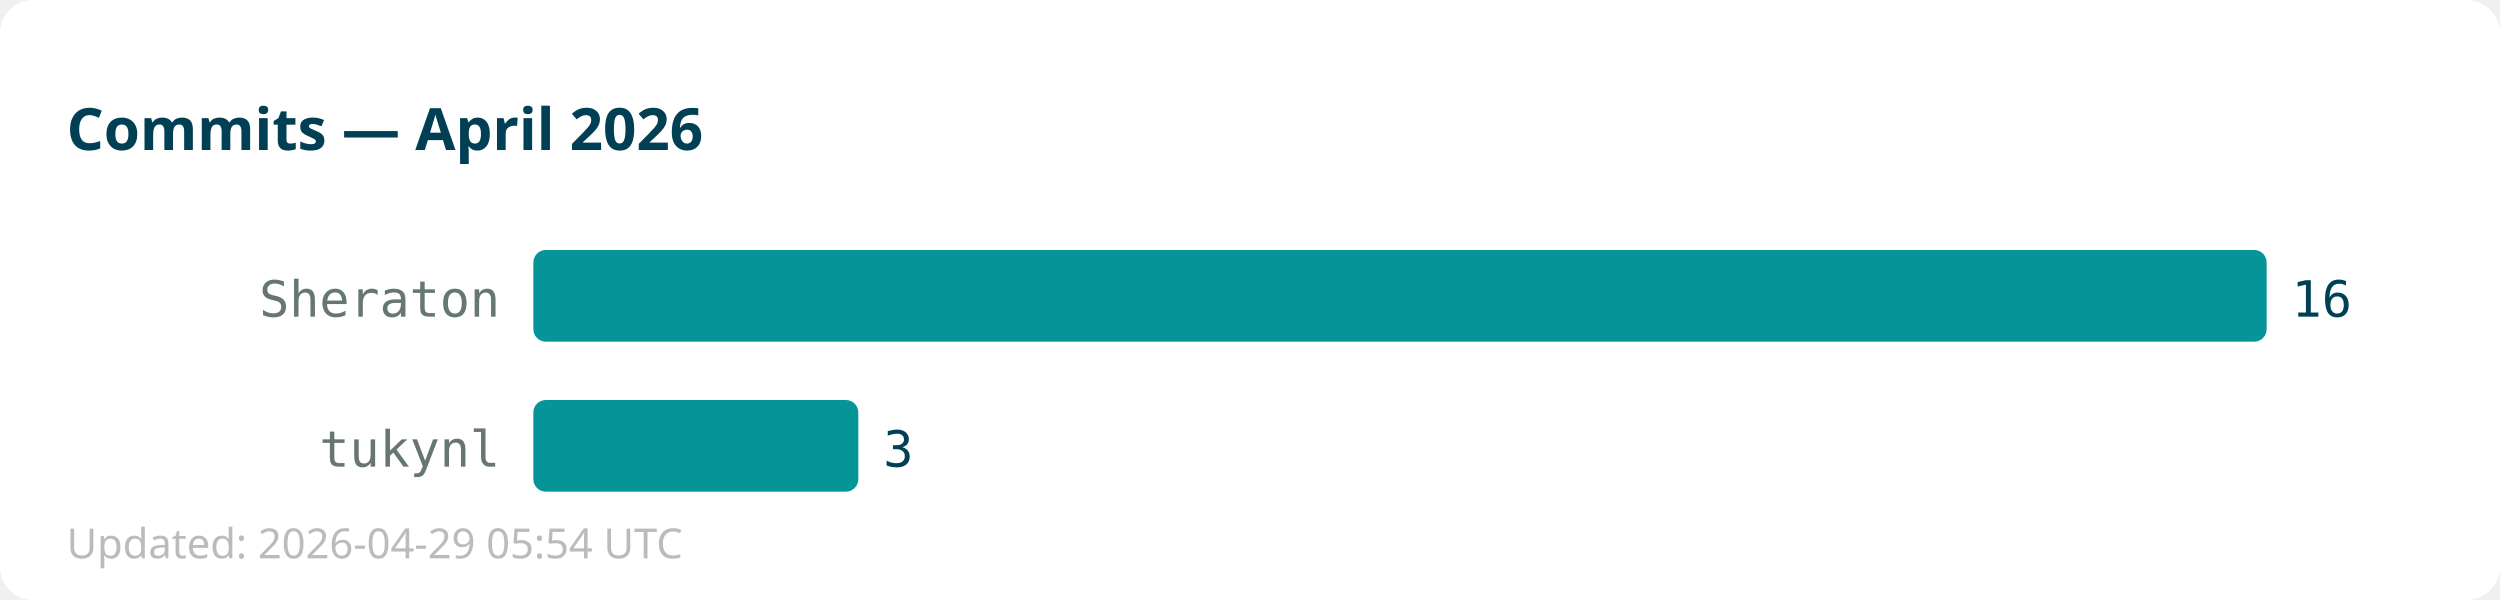
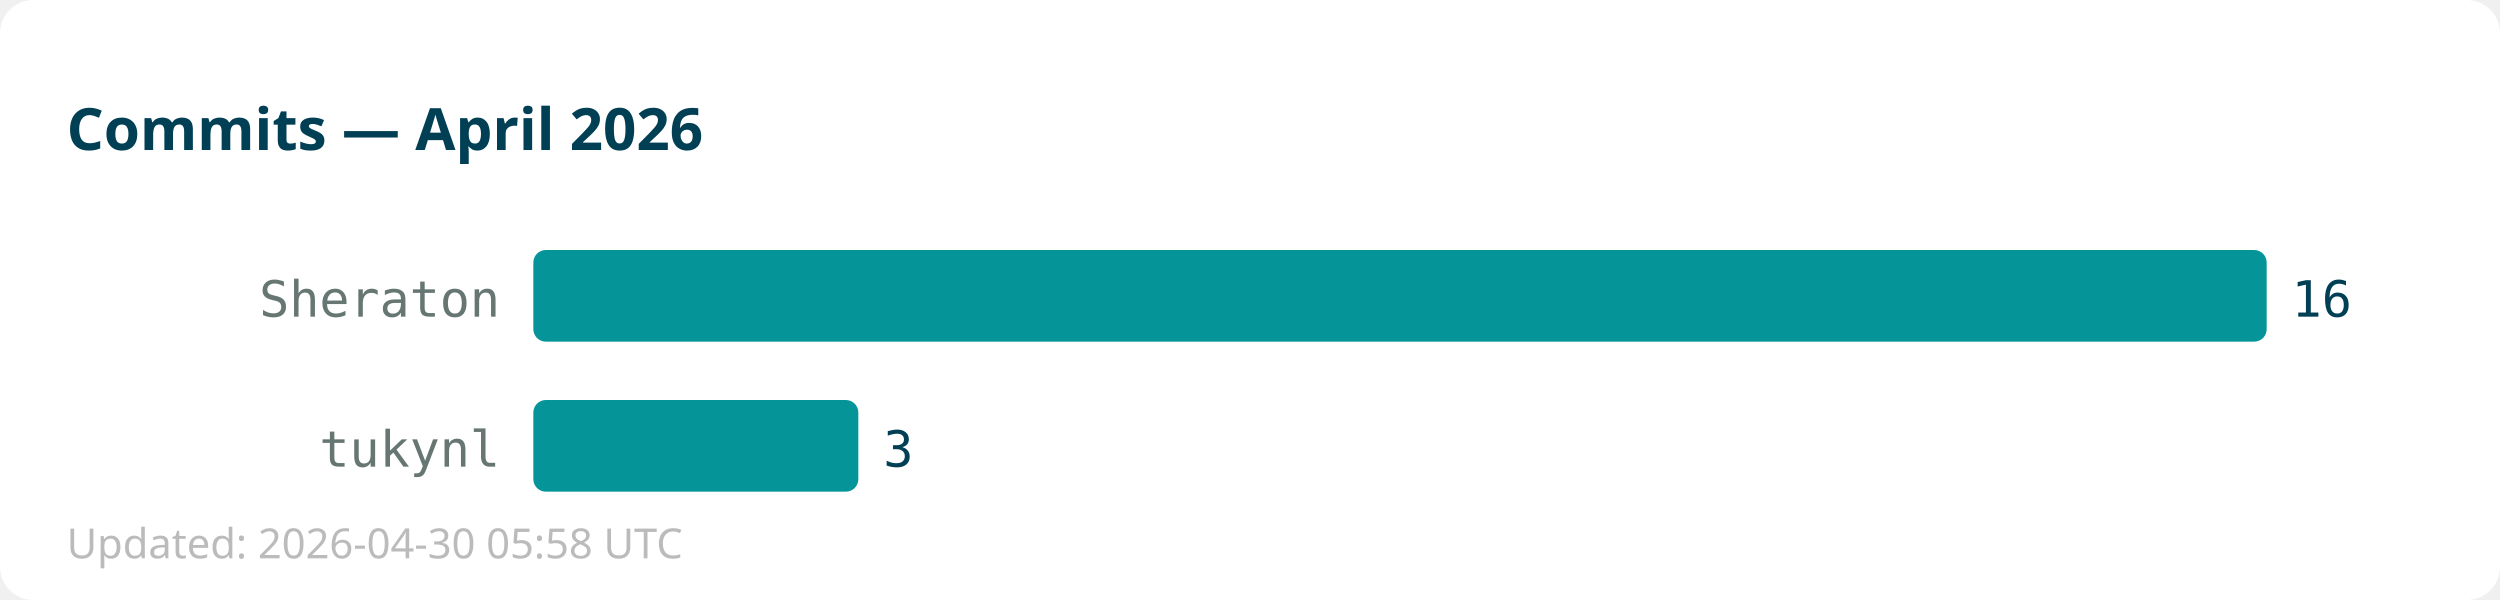
<svg xmlns="http://www.w3.org/2000/svg" width="600" height="144">
  <rect width="600" height="144" fill="#ffffff" rx="8" />
  <text x="16" y="36" font-family="sans-serif" font-size="14" font-weight="bold" fill="#013f54">Commits — April 2026</text>
  <text x="120" y="76" text-anchor="end" font-family="monospace" font-size="12" fill="#667672">Sheraton</text>
  <rect x="128" y="60" width="416" height="22" fill="#059598" rx="3" />
  <text x="550" y="76" font-family="monospace" font-size="12" fill="#013f54">16</text>
  <text x="120" y="112" text-anchor="end" font-family="monospace" font-size="12" fill="#667672">tukynl</text>
  <rect x="128" y="96" width="78" height="22" fill="#059598" rx="3" />
  <text x="212" y="112" font-family="monospace" font-size="12" fill="#013f54">3</text>
-   <text x="16" y="134" font-family="sans-serif" font-size="10" fill="#bbbbbb">Updated: 2026-04-29 05:54 UTC</text>
+   <text x="16" y="134" font-family="sans-serif" font-size="10" fill="#bbbbbb">Updated: 2026-04-30 05:58 UTC</text>
</svg>
